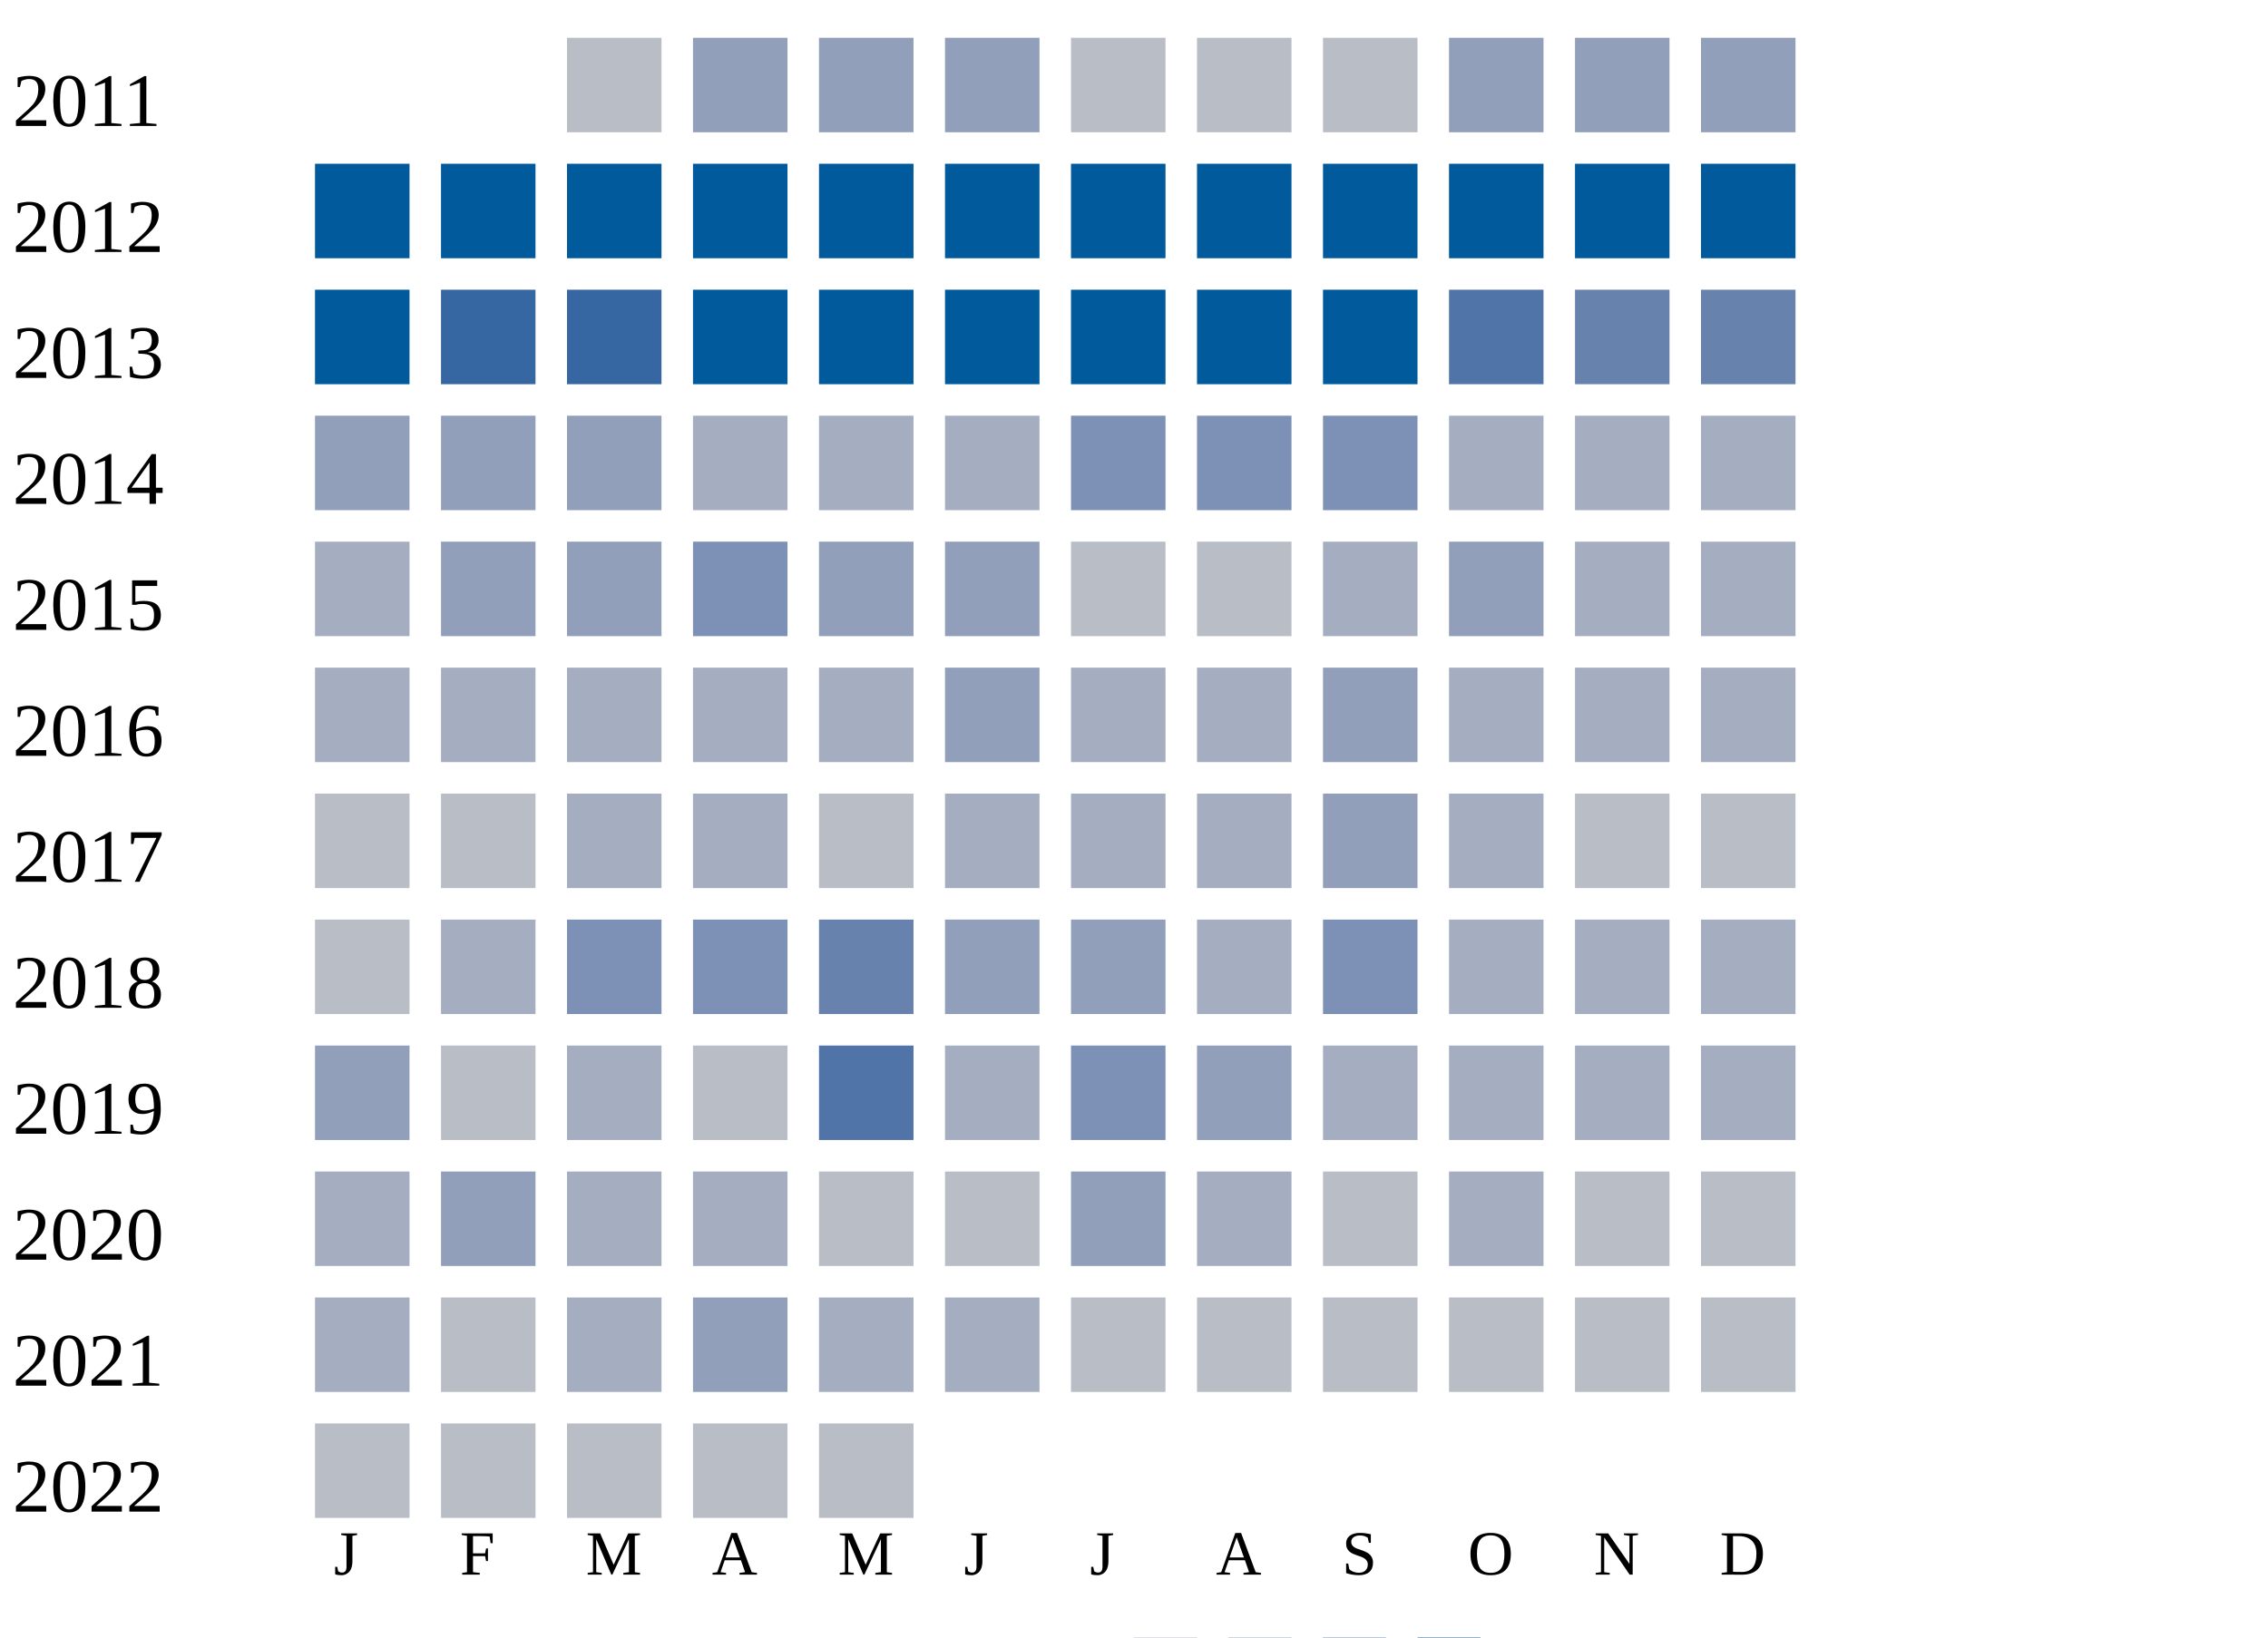
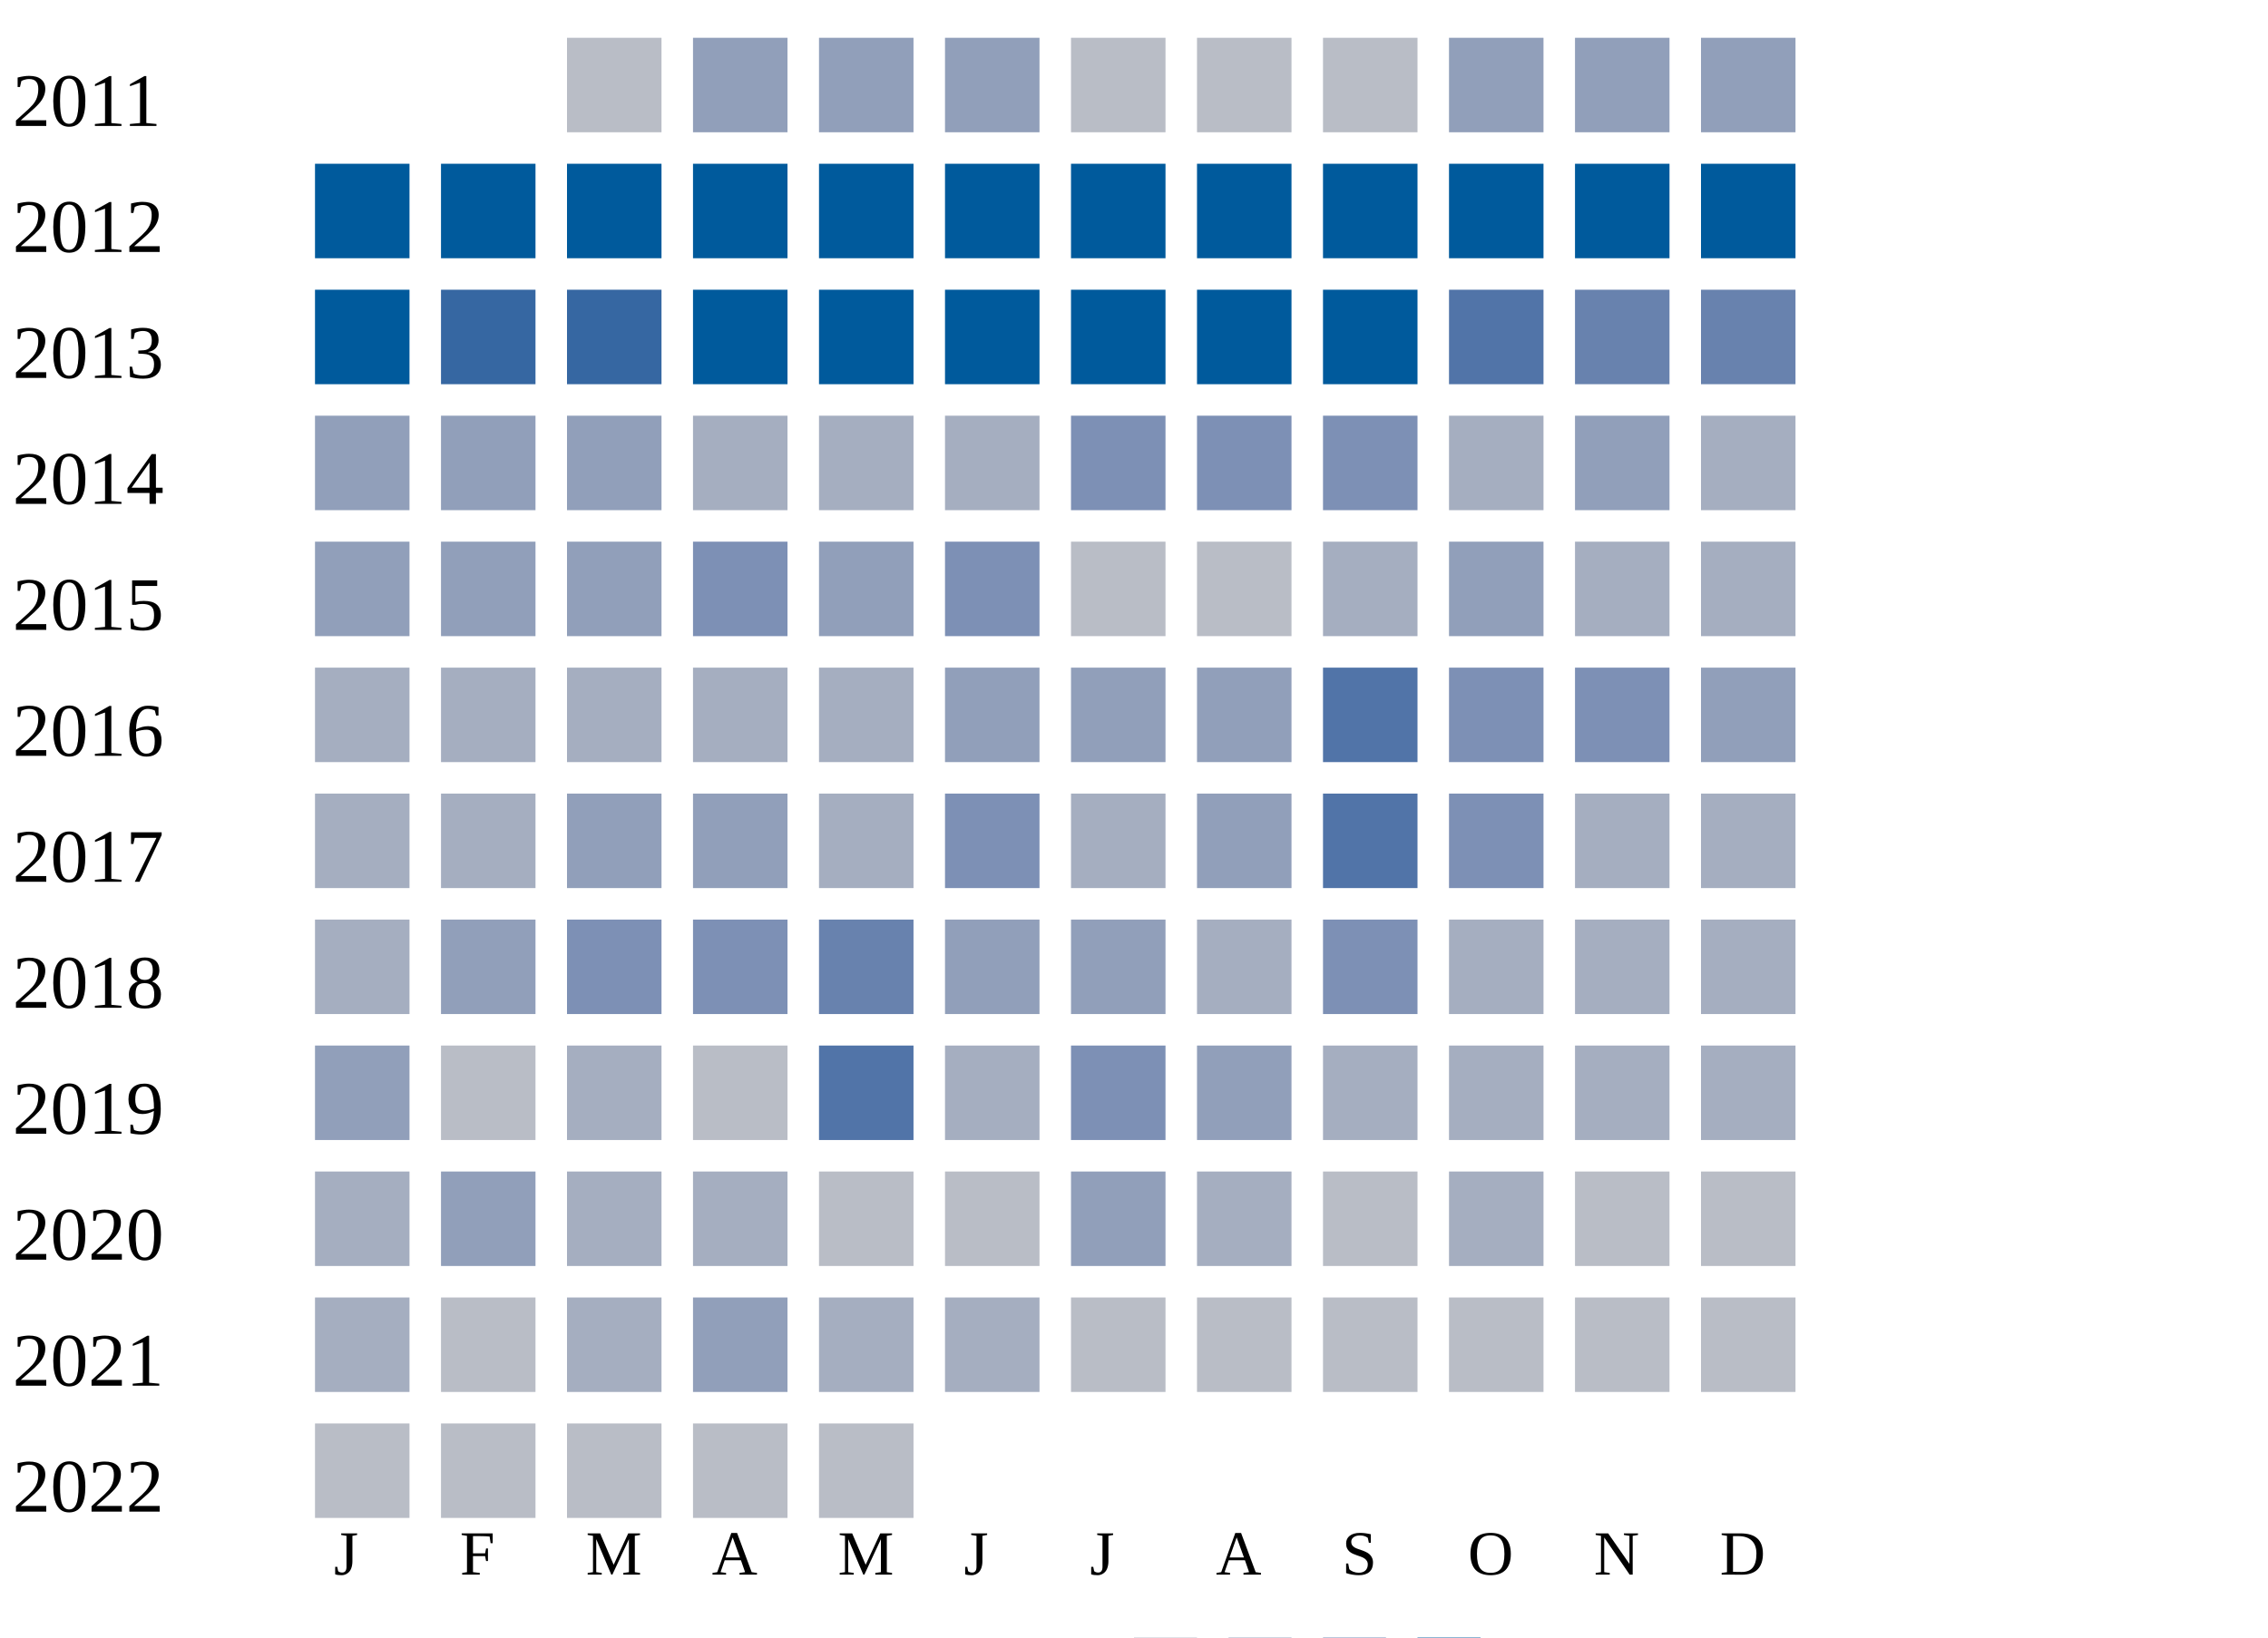
<svg xmlns="http://www.w3.org/2000/svg" width="360" height="260">
  <g transform="translate(0 0)">
    <text x="2" y="20">2011</text>
    <rect x="90" y="6" width="15" height="15" fill="#b9bdc6" />
    <rect x="110" y="6" width="15" height="15" fill="#919fba" />
    <rect x="130" y="6" width="15" height="15" fill="#919fba" />
    <rect x="150" y="6" width="15" height="15" fill="#919fba" />
    <rect x="170" y="6" width="15" height="15" fill="#b9bdc6" />
    <rect x="190" y="6" width="15" height="15" fill="#b9bdc6" />
    <rect x="210" y="6" width="15" height="15" fill="#b9bdc6" />
    <rect x="230" y="6" width="15" height="15" fill="#919fba" />
    <rect x="250" y="6" width="15" height="15" fill="#919fba" />
    <rect x="270" y="6" width="15" height="15" fill="#919fba" />
  </g>
  <g transform="translate(0 20)">
    <text x="2" y="20">2012</text>
    <rect x="50" y="6" width="15" height="15" fill="#005a9c" />
    <rect x="70" y="6" width="15" height="15" fill="#005a9c" />
    <rect x="90" y="6" width="15" height="15" fill="#005a9c" />
    <rect x="110" y="6" width="15" height="15" fill="#005a9c" />
    <rect x="130" y="6" width="15" height="15" fill="#005a9c" />
    <rect x="150" y="6" width="15" height="15" fill="#005a9c" />
    <rect x="170" y="6" width="15" height="15" fill="#005a9c" />
    <rect x="190" y="6" width="15" height="15" fill="#005a9c" />
    <rect x="210" y="6" width="15" height="15" fill="#005a9c" />
    <rect x="230" y="6" width="15" height="15" fill="#005a9c" />
    <rect x="250" y="6" width="15" height="15" fill="#005a9c" />
    <rect x="270" y="6" width="15" height="15" fill="#005a9c" />
  </g>
  <g transform="translate(0 40)">
    <text x="2" y="20">2013</text>
    <rect x="50" y="6" width="15" height="15" fill="#005a9c" />
    <rect x="70" y="6" width="15" height="15" fill="#3667a2" />
    <rect x="90" y="6" width="15" height="15" fill="#3667a2" />
    <rect x="110" y="6" width="15" height="15" fill="#005a9c" />
    <rect x="130" y="6" width="15" height="15" fill="#005a9c" />
    <rect x="150" y="6" width="15" height="15" fill="#005a9c" />
    <rect x="170" y="6" width="15" height="15" fill="#005a9c" />
    <rect x="190" y="6" width="15" height="15" fill="#005a9c" />
    <rect x="210" y="6" width="15" height="15" fill="#005a9c" />
    <rect x="230" y="6" width="15" height="15" fill="#5174a8" />
    <rect x="250" y="6" width="15" height="15" fill="#6882ae" />
    <rect x="270" y="6" width="15" height="15" fill="#6882ae" />
  </g>
  <g transform="translate(0 60)">
    <text x="2" y="20">2014</text>
    <rect x="50" y="6" width="15" height="15" fill="#919fba" />
    <rect x="70" y="6" width="15" height="15" fill="#919fba" />
    <rect x="90" y="6" width="15" height="15" fill="#919fba" />
    <rect x="110" y="6" width="15" height="15" fill="#a5aec0" />
    <rect x="130" y="6" width="15" height="15" fill="#a5aec0" />
    <rect x="150" y="6" width="15" height="15" fill="#a5aec0" />
    <rect x="170" y="6" width="15" height="15" fill="#7d90b5" />
    <rect x="190" y="6" width="15" height="15" fill="#7d90b5" />
    <rect x="210" y="6" width="15" height="15" fill="#7d90b5" />
    <rect x="230" y="6" width="15" height="15" fill="#a5aec0" />
-     <rect x="250" y="6" width="15" height="15" fill="#a5aec0" />
+     <rect x="250" y="6" width="15" height="15" fill="#919fba" />
    <rect x="270" y="6" width="15" height="15" fill="#a5aec0" />
  </g>
  <g transform="translate(0 80)">
    <text x="2" y="20">2015</text>
-     <rect x="50" y="6" width="15" height="15" fill="#a5aec0" />
+     <rect x="50" y="6" width="15" height="15" fill="#919fba" />
    <rect x="70" y="6" width="15" height="15" fill="#919fba" />
    <rect x="90" y="6" width="15" height="15" fill="#919fba" />
    <rect x="110" y="6" width="15" height="15" fill="#7d90b5" />
    <rect x="130" y="6" width="15" height="15" fill="#919fba" />
-     <rect x="150" y="6" width="15" height="15" fill="#919fba" />
+     <rect x="150" y="6" width="15" height="15" fill="#7d90b5" />
    <rect x="170" y="6" width="15" height="15" fill="#b9bdc6" />
    <rect x="190" y="6" width="15" height="15" fill="#b9bdc6" />
    <rect x="210" y="6" width="15" height="15" fill="#a5aec0" />
    <rect x="230" y="6" width="15" height="15" fill="#919fba" />
    <rect x="250" y="6" width="15" height="15" fill="#a5aec0" />
    <rect x="270" y="6" width="15" height="15" fill="#a5aec0" />
  </g>
  <g transform="translate(0 100)">
    <text x="2" y="20">2016</text>
    <rect x="50" y="6" width="15" height="15" fill="#a5aec0" />
    <rect x="70" y="6" width="15" height="15" fill="#a5aec0" />
    <rect x="90" y="6" width="15" height="15" fill="#a5aec0" />
    <rect x="110" y="6" width="15" height="15" fill="#a5aec0" />
    <rect x="130" y="6" width="15" height="15" fill="#a5aec0" />
    <rect x="150" y="6" width="15" height="15" fill="#919fba" />
+     <rect x="170" y="6" width="15" height="15" fill="#919fba" />
+     <rect x="190" y="6" width="15" height="15" fill="#919fba" />
+     <rect x="210" y="6" width="15" height="15" fill="#5174a8" />
+     <rect x="230" y="6" width="15" height="15" fill="#7d90b5" />
+     <rect x="250" y="6" width="15" height="15" fill="#7d90b5" />
+     <rect x="270" y="6" width="15" height="15" fill="#919fba" />
+   </g>
+   <g transform="translate(0 120)">
+     <text x="2" y="20">2017</text>
+     <rect x="50" y="6" width="15" height="15" fill="#a5aec0" />
+     <rect x="70" y="6" width="15" height="15" fill="#a5aec0" />
+     <rect x="90" y="6" width="15" height="15" fill="#919fba" />
+     <rect x="110" y="6" width="15" height="15" fill="#919fba" />
+     <rect x="130" y="6" width="15" height="15" fill="#a5aec0" />
+     <rect x="150" y="6" width="15" height="15" fill="#7d90b5" />
    <rect x="170" y="6" width="15" height="15" fill="#a5aec0" />
-     <rect x="190" y="6" width="15" height="15" fill="#a5aec0" />
-     <rect x="210" y="6" width="15" height="15" fill="#919fba" />
-     <rect x="230" y="6" width="15" height="15" fill="#a5aec0" />
+     <rect x="190" y="6" width="15" height="15" fill="#919fba" />
+     <rect x="210" y="6" width="15" height="15" fill="#5174a8" />
+     <rect x="230" y="6" width="15" height="15" fill="#7d90b5" />
    <rect x="250" y="6" width="15" height="15" fill="#a5aec0" />
    <rect x="270" y="6" width="15" height="15" fill="#a5aec0" />
  </g>
-   <g transform="translate(0 120)">
-     <text x="2" y="20">2017</text>
-     <rect x="50" y="6" width="15" height="15" fill="#b9bdc6" />
-     <rect x="70" y="6" width="15" height="15" fill="#b9bdc6" />
-     <rect x="90" y="6" width="15" height="15" fill="#a5aec0" />
-     <rect x="110" y="6" width="15" height="15" fill="#a5aec0" />
-     <rect x="130" y="6" width="15" height="15" fill="#b9bdc6" />
-     <rect x="150" y="6" width="15" height="15" fill="#a5aec0" />
-     <rect x="170" y="6" width="15" height="15" fill="#a5aec0" />
-     <rect x="190" y="6" width="15" height="15" fill="#a5aec0" />
-     <rect x="210" y="6" width="15" height="15" fill="#919fba" />
-     <rect x="230" y="6" width="15" height="15" fill="#a5aec0" />
-     <rect x="250" y="6" width="15" height="15" fill="#b9bdc6" />
-     <rect x="270" y="6" width="15" height="15" fill="#b9bdc6" />
-   </g>
  <g transform="translate(0 140)">
    <text x="2" y="20">2018</text>
-     <rect x="50" y="6" width="15" height="15" fill="#b9bdc6" />
-     <rect x="70" y="6" width="15" height="15" fill="#a5aec0" />
+     <rect x="50" y="6" width="15" height="15" fill="#a5aec0" />
+     <rect x="70" y="6" width="15" height="15" fill="#919fba" />
    <rect x="90" y="6" width="15" height="15" fill="#7d90b5" />
    <rect x="110" y="6" width="15" height="15" fill="#7d90b5" />
    <rect x="130" y="6" width="15" height="15" fill="#6882ae" />
    <rect x="150" y="6" width="15" height="15" fill="#919fba" />
    <rect x="170" y="6" width="15" height="15" fill="#919fba" />
    <rect x="190" y="6" width="15" height="15" fill="#a5aec0" />
    <rect x="210" y="6" width="15" height="15" fill="#7d90b5" />
    <rect x="230" y="6" width="15" height="15" fill="#a5aec0" />
    <rect x="250" y="6" width="15" height="15" fill="#a5aec0" />
    <rect x="270" y="6" width="15" height="15" fill="#a5aec0" />
  </g>
  <g transform="translate(0 160)">
    <text x="2" y="20">2019</text>
    <rect x="50" y="6" width="15" height="15" fill="#919fba" />
    <rect x="70" y="6" width="15" height="15" fill="#b9bdc6" />
    <rect x="90" y="6" width="15" height="15" fill="#a5aec0" />
    <rect x="110" y="6" width="15" height="15" fill="#b9bdc6" />
    <rect x="130" y="6" width="15" height="15" fill="#5174a8" />
    <rect x="150" y="6" width="15" height="15" fill="#a5aec0" />
    <rect x="170" y="6" width="15" height="15" fill="#7d90b5" />
    <rect x="190" y="6" width="15" height="15" fill="#919fba" />
    <rect x="210" y="6" width="15" height="15" fill="#a5aec0" />
    <rect x="230" y="6" width="15" height="15" fill="#a5aec0" />
    <rect x="250" y="6" width="15" height="15" fill="#a5aec0" />
    <rect x="270" y="6" width="15" height="15" fill="#a5aec0" />
  </g>
  <g transform="translate(0 180)">
    <text x="2" y="20">2020</text>
    <rect x="50" y="6" width="15" height="15" fill="#a5aec0" />
    <rect x="70" y="6" width="15" height="15" fill="#919fba" />
    <rect x="90" y="6" width="15" height="15" fill="#a5aec0" />
    <rect x="110" y="6" width="15" height="15" fill="#a5aec0" />
    <rect x="130" y="6" width="15" height="15" fill="#b9bdc6" />
    <rect x="150" y="6" width="15" height="15" fill="#b9bdc6" />
    <rect x="170" y="6" width="15" height="15" fill="#919fba" />
    <rect x="190" y="6" width="15" height="15" fill="#a5aec0" />
    <rect x="210" y="6" width="15" height="15" fill="#b9bdc6" />
    <rect x="230" y="6" width="15" height="15" fill="#a5aec0" />
    <rect x="250" y="6" width="15" height="15" fill="#b9bdc6" />
    <rect x="270" y="6" width="15" height="15" fill="#b9bdc6" />
  </g>
  <g transform="translate(0 200)">
    <text x="2" y="20">2021</text>
    <rect x="50" y="6" width="15" height="15" fill="#a5aec0" />
    <rect x="70" y="6" width="15" height="15" fill="#b9bdc6" />
    <rect x="90" y="6" width="15" height="15" fill="#a5aec0" />
    <rect x="110" y="6" width="15" height="15" fill="#919fba" />
    <rect x="130" y="6" width="15" height="15" fill="#a5aec0" />
    <rect x="150" y="6" width="15" height="15" fill="#a5aec0" />
    <rect x="170" y="6" width="15" height="15" fill="#b9bdc6" />
    <rect x="190" y="6" width="15" height="15" fill="#b9bdc6" />
    <rect x="210" y="6" width="15" height="15" fill="#b9bdc6" />
    <rect x="230" y="6" width="15" height="15" fill="#b9bdc6" />
    <rect x="250" y="6" width="15" height="15" fill="#b9bdc6" />
    <rect x="270" y="6" width="15" height="15" fill="#b9bdc6" />
  </g>
  <g transform="translate(0 220)">
    <text x="2" y="20">2022</text>
    <rect x="50" y="6" width="15" height="15" fill="#b9bdc6" />
    <rect x="70" y="6" width="15" height="15" fill="#b9bdc6" />
    <rect x="90" y="6" width="15" height="15" fill="#b9bdc6" />
    <rect x="110" y="6" width="15" height="15" fill="#b9bdc6" />
    <rect x="130" y="6" width="15" height="15" fill="#b9bdc6" />
  </g>
  <text style="font-size: 10px; text-align: center" x="53" y="250">J</text>
  <text style="font-size: 10px; text-align: center" x="73" y="250">F</text>
  <text style="font-size: 10px; text-align: center" x="93" y="250">M</text>
  <text style="font-size: 10px; text-align: center" x="113" y="250">A</text>
  <text style="font-size: 10px; text-align: center" x="133" y="250">M</text>
  <text style="font-size: 10px; text-align: center" x="153" y="250">J</text>
  <text style="font-size: 10px; text-align: center" x="173" y="250">J</text>
  <text style="font-size: 10px; text-align: center" x="193" y="250">A</text>
  <text style="font-size: 10px; text-align: center" x="213" y="250">S</text>
  <text style="font-size: 10px; text-align: center" x="233" y="250">O</text>
  <text style="font-size: 10px; text-align: center" x="253" y="250">N</text>
  <text style="font-size: 10px; text-align: center" x="273" y="250">D</text>
  <text style="font-size: 10px;" x="155" y="269">Less</text>
  <rect fill="#b9bdc6" width="10" height="10" x="180" y="260" />
  <rect fill="#919fba" width="10" height="10" x="195" y="260" />
  <rect fill="#6882ae" width="10" height="10" x="210" y="260" />
  <rect fill="#005a9c" width="10" height="10" x="225" y="260" />
  <text x="240" y="269" style="font-size: 10px;">More</text>
</svg>
